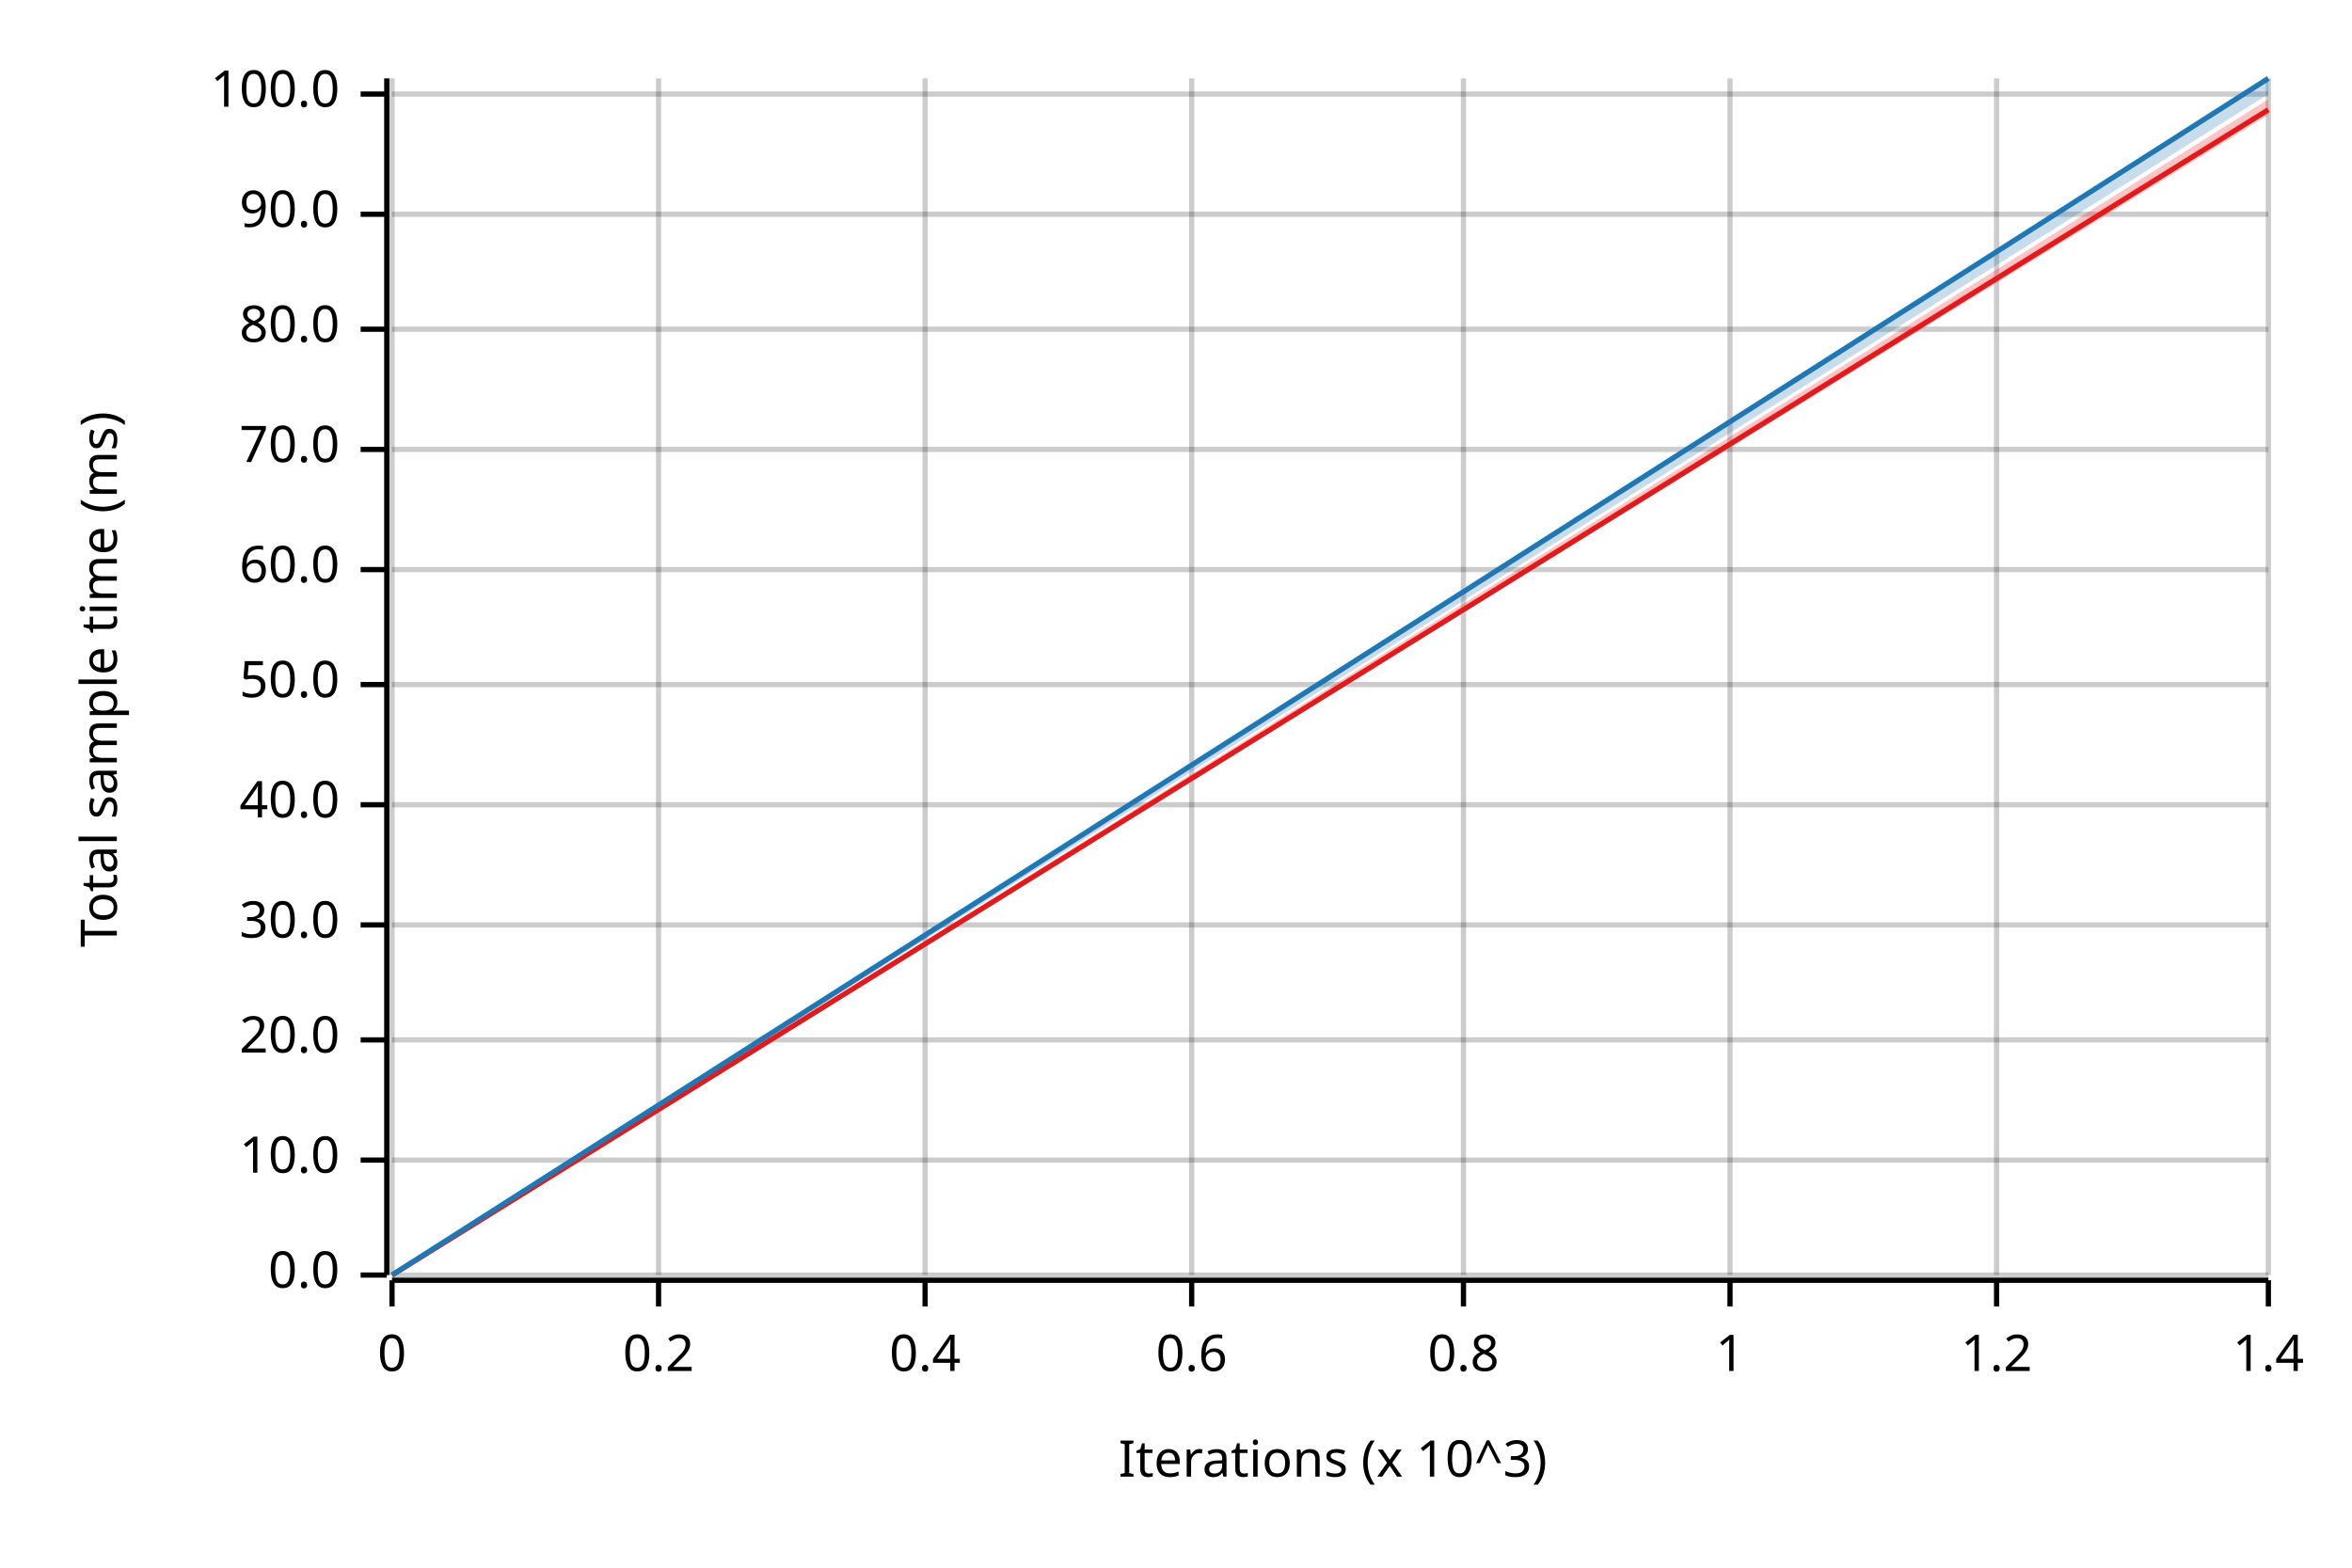
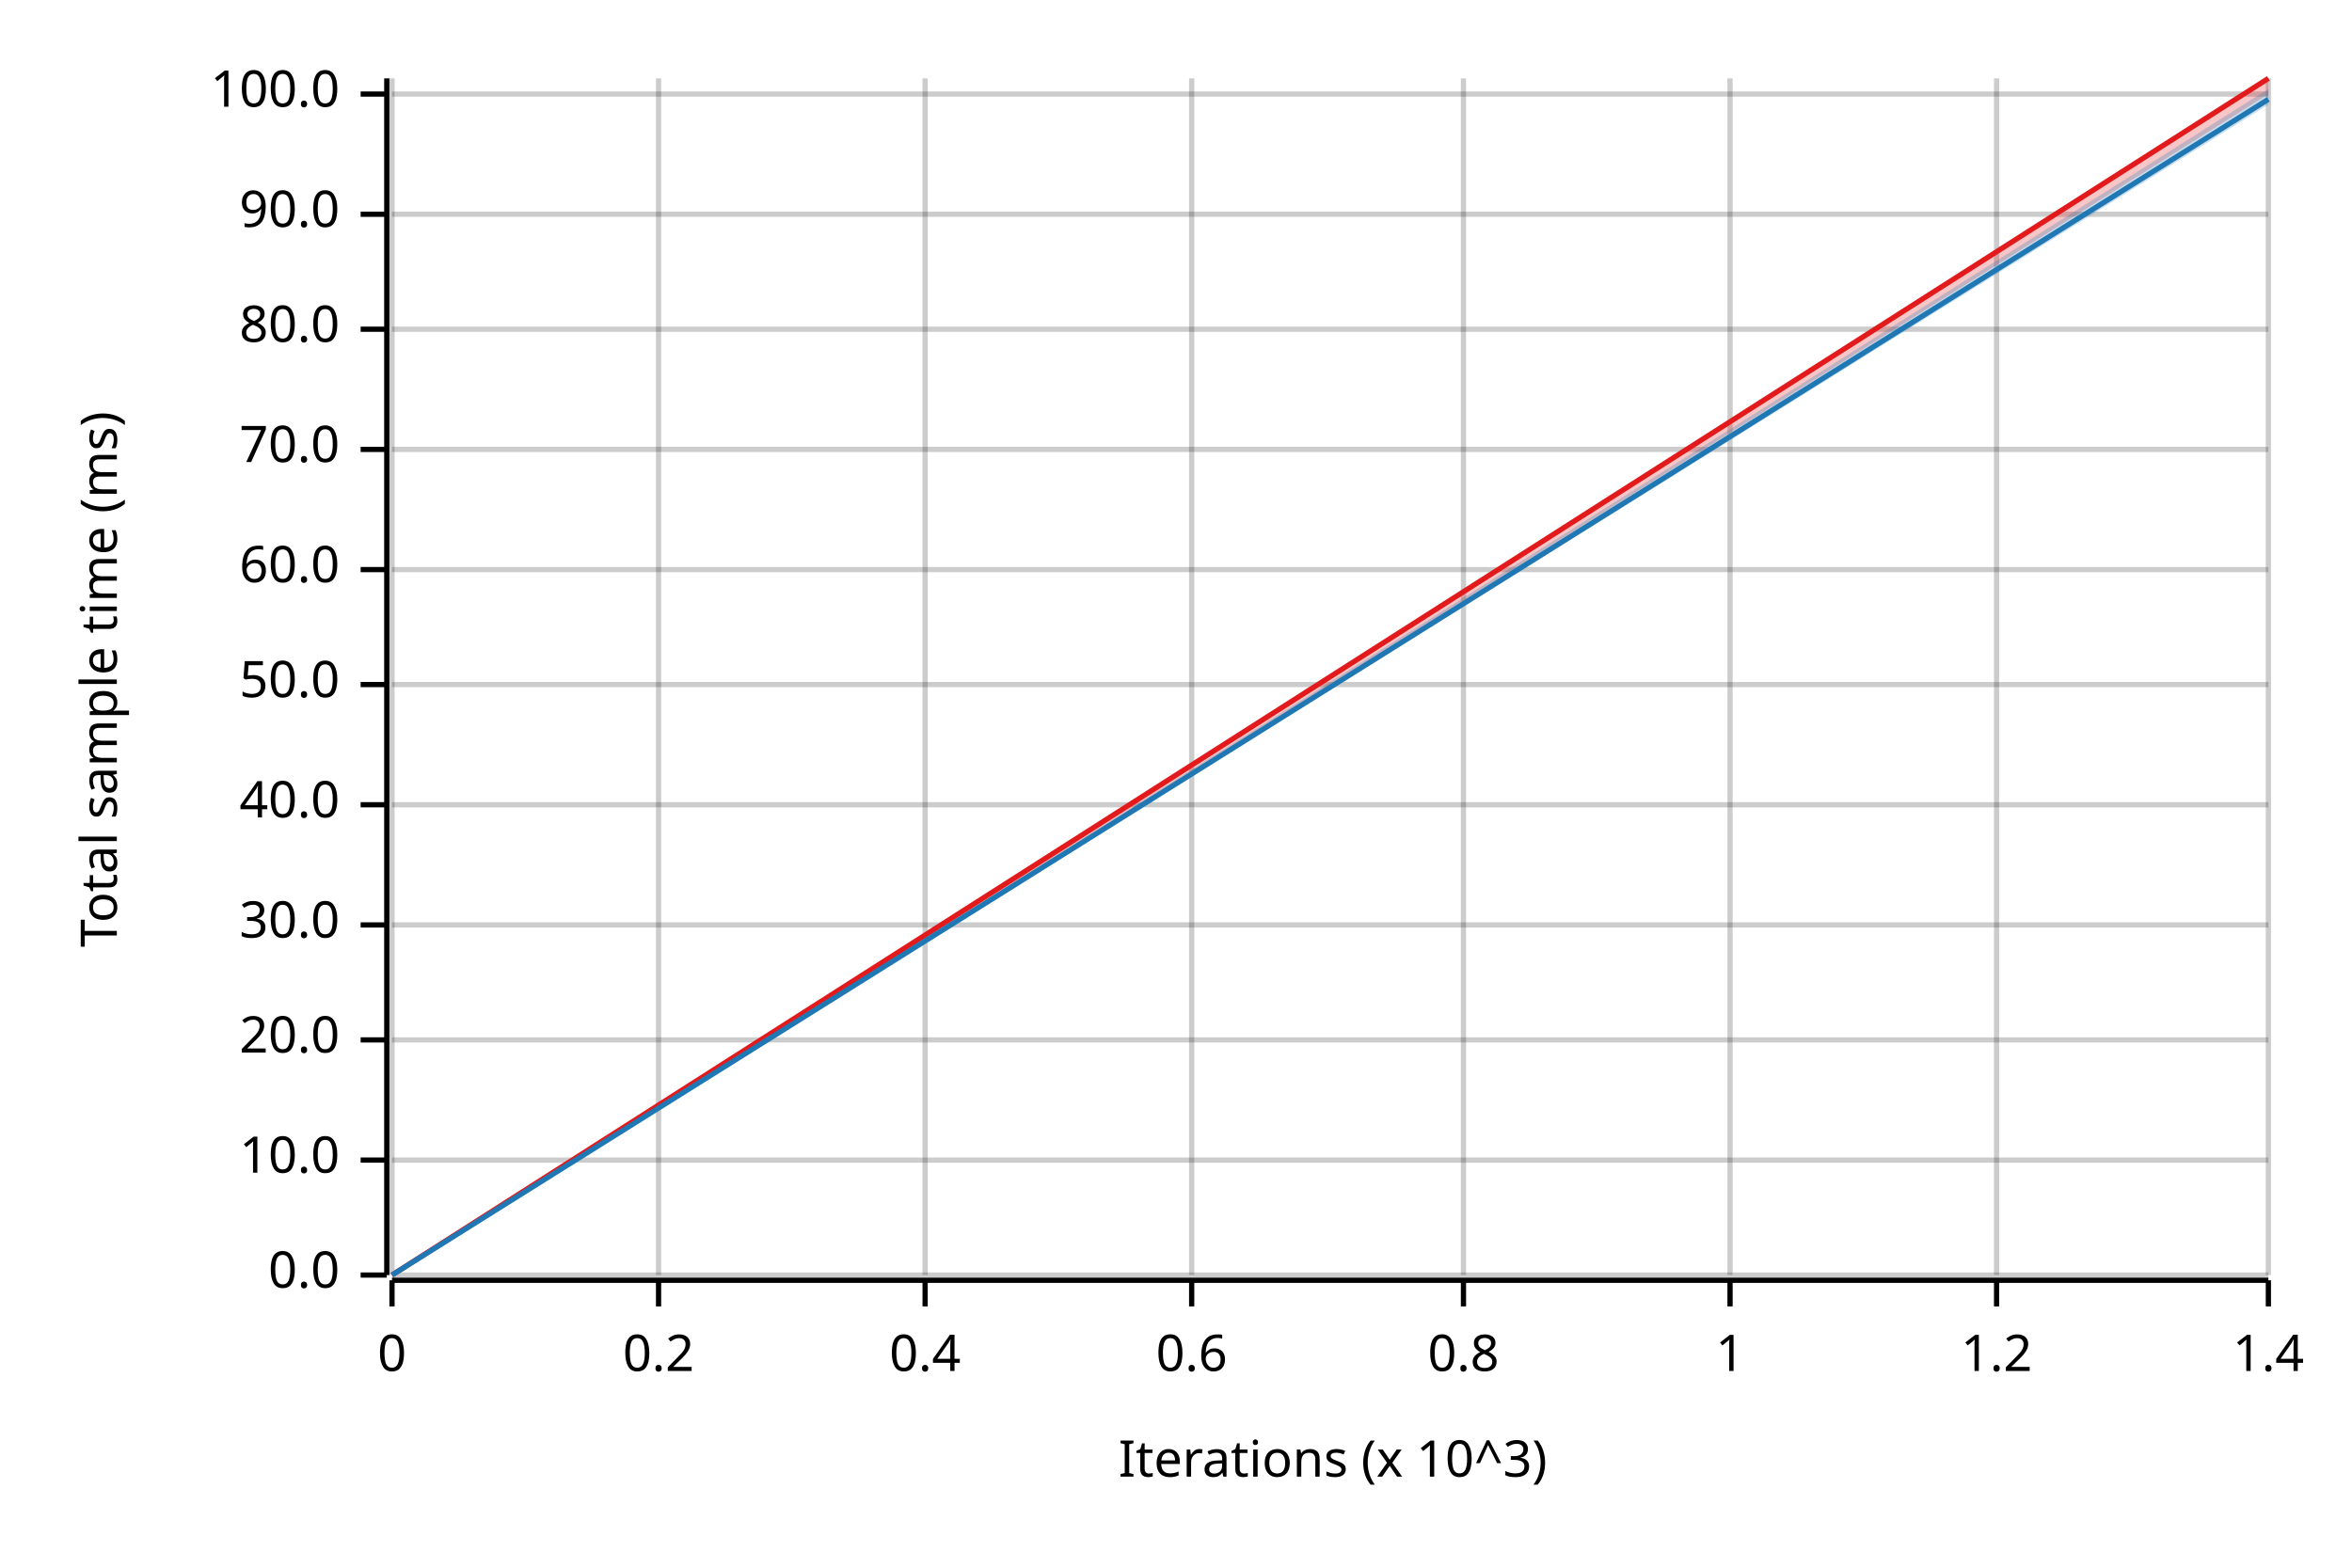
<svg xmlns="http://www.w3.org/2000/svg" width="450" height="300" viewBox="0 0 450 300">
  <text x="15" y="130" dy="0.76em" text-anchor="middle" font-family="sans-serif" font-size="9.677" opacity="1" fill="#000000" transform="rotate(270, 15, 130)">
Total sample time (ms)
</text>
  <text x="255" y="285" dy="-0.5ex" text-anchor="middle" font-family="sans-serif" font-size="9.677" opacity="1" fill="#000000">
Iterations (x 10^3)
</text>
  <line opacity="0.2" stroke="#000000" stroke-width="1" x1="75" y1="244" x2="75" y2="15" />
  <line opacity="0.2" stroke="#000000" stroke-width="1" x1="126" y1="244" x2="126" y2="15" />
  <line opacity="0.2" stroke="#000000" stroke-width="1" x1="177" y1="244" x2="177" y2="15" />
  <line opacity="0.2" stroke="#000000" stroke-width="1" x1="228" y1="244" x2="228" y2="15" />
  <line opacity="0.2" stroke="#000000" stroke-width="1" x1="280" y1="244" x2="280" y2="15" />
  <line opacity="0.2" stroke="#000000" stroke-width="1" x1="331" y1="244" x2="331" y2="15" />
  <line opacity="0.2" stroke="#000000" stroke-width="1" x1="382" y1="244" x2="382" y2="15" />
  <line opacity="0.2" stroke="#000000" stroke-width="1" x1="434" y1="244" x2="434" y2="15" />
  <line opacity="0.2" stroke="#000000" stroke-width="1" x1="75" y1="244" x2="434" y2="244" />
  <line opacity="0.2" stroke="#000000" stroke-width="1" x1="75" y1="222" x2="434" y2="222" />
  <line opacity="0.2" stroke="#000000" stroke-width="1" x1="75" y1="199" x2="434" y2="199" />
  <line opacity="0.2" stroke="#000000" stroke-width="1" x1="75" y1="177" x2="434" y2="177" />
  <line opacity="0.2" stroke="#000000" stroke-width="1" x1="75" y1="154" x2="434" y2="154" />
  <line opacity="0.2" stroke="#000000" stroke-width="1" x1="75" y1="131" x2="434" y2="131" />
  <line opacity="0.2" stroke="#000000" stroke-width="1" x1="75" y1="109" x2="434" y2="109" />
  <line opacity="0.2" stroke="#000000" stroke-width="1" x1="75" y1="86" x2="434" y2="86" />
  <line opacity="0.2" stroke="#000000" stroke-width="1" x1="75" y1="63" x2="434" y2="63" />
  <line opacity="0.2" stroke="#000000" stroke-width="1" x1="75" y1="41" x2="434" y2="41" />
  <line opacity="0.2" stroke="#000000" stroke-width="1" x1="75" y1="18" x2="434" y2="18" />
  <polyline fill="none" opacity="1" stroke="#000000" stroke-width="1" points="74,15 74,244 " />
  <text x="65" y="244" dy="0.5ex" text-anchor="end" font-family="sans-serif" font-size="9.677" opacity="1" fill="#000000">
0.0
</text>
  <polyline fill="none" opacity="1" stroke="#000000" stroke-width="1" points="69,244 74,244 " />
  <text x="65" y="222" dy="0.5ex" text-anchor="end" font-family="sans-serif" font-size="9.677" opacity="1" fill="#000000">
10.0
</text>
  <polyline fill="none" opacity="1" stroke="#000000" stroke-width="1" points="69,222 74,222 " />
  <text x="65" y="199" dy="0.5ex" text-anchor="end" font-family="sans-serif" font-size="9.677" opacity="1" fill="#000000">
20.0
</text>
  <polyline fill="none" opacity="1" stroke="#000000" stroke-width="1" points="69,199 74,199 " />
  <text x="65" y="177" dy="0.5ex" text-anchor="end" font-family="sans-serif" font-size="9.677" opacity="1" fill="#000000">
30.0
</text>
  <polyline fill="none" opacity="1" stroke="#000000" stroke-width="1" points="69,177 74,177 " />
  <text x="65" y="154" dy="0.5ex" text-anchor="end" font-family="sans-serif" font-size="9.677" opacity="1" fill="#000000">
40.0
</text>
  <polyline fill="none" opacity="1" stroke="#000000" stroke-width="1" points="69,154 74,154 " />
  <text x="65" y="131" dy="0.5ex" text-anchor="end" font-family="sans-serif" font-size="9.677" opacity="1" fill="#000000">
50.0
</text>
  <polyline fill="none" opacity="1" stroke="#000000" stroke-width="1" points="69,131 74,131 " />
  <text x="65" y="109" dy="0.5ex" text-anchor="end" font-family="sans-serif" font-size="9.677" opacity="1" fill="#000000">
60.0
</text>
  <polyline fill="none" opacity="1" stroke="#000000" stroke-width="1" points="69,109 74,109 " />
  <text x="65" y="86" dy="0.5ex" text-anchor="end" font-family="sans-serif" font-size="9.677" opacity="1" fill="#000000">
70.0
</text>
  <polyline fill="none" opacity="1" stroke="#000000" stroke-width="1" points="69,86 74,86 " />
  <text x="65" y="63" dy="0.5ex" text-anchor="end" font-family="sans-serif" font-size="9.677" opacity="1" fill="#000000">
80.0
</text>
  <polyline fill="none" opacity="1" stroke="#000000" stroke-width="1" points="69,63 74,63 " />
  <text x="65" y="41" dy="0.5ex" text-anchor="end" font-family="sans-serif" font-size="9.677" opacity="1" fill="#000000">
90.0
</text>
  <polyline fill="none" opacity="1" stroke="#000000" stroke-width="1" points="69,41 74,41 " />
  <text x="65" y="18" dy="0.5ex" text-anchor="end" font-family="sans-serif" font-size="9.677" opacity="1" fill="#000000">
100.0
</text>
  <polyline fill="none" opacity="1" stroke="#000000" stroke-width="1" points="69,18 74,18 " />
  <polyline fill="none" opacity="1" stroke="#000000" stroke-width="1" points="75,245 434,245 " />
  <text x="75" y="255" dy="0.76em" text-anchor="middle" font-family="sans-serif" font-size="9.677" opacity="1" fill="#000000">
0
</text>
  <polyline fill="none" opacity="1" stroke="#000000" stroke-width="1" points="75,245 75,250 " />
  <text x="126" y="255" dy="0.76em" text-anchor="middle" font-family="sans-serif" font-size="9.677" opacity="1" fill="#000000">
0.2
</text>
  <polyline fill="none" opacity="1" stroke="#000000" stroke-width="1" points="126,245 126,250 " />
  <text x="177" y="255" dy="0.76em" text-anchor="middle" font-family="sans-serif" font-size="9.677" opacity="1" fill="#000000">
0.4
</text>
  <polyline fill="none" opacity="1" stroke="#000000" stroke-width="1" points="177,245 177,250 " />
  <text x="228" y="255" dy="0.76em" text-anchor="middle" font-family="sans-serif" font-size="9.677" opacity="1" fill="#000000">
0.6
</text>
  <polyline fill="none" opacity="1" stroke="#000000" stroke-width="1" points="228,245 228,250 " />
  <text x="280" y="255" dy="0.76em" text-anchor="middle" font-family="sans-serif" font-size="9.677" opacity="1" fill="#000000">
0.8
</text>
  <polyline fill="none" opacity="1" stroke="#000000" stroke-width="1" points="280,245 280,250 " />
  <text x="331" y="255" dy="0.76em" text-anchor="middle" font-family="sans-serif" font-size="9.677" opacity="1" fill="#000000">
1
</text>
  <polyline fill="none" opacity="1" stroke="#000000" stroke-width="1" points="331,245 331,250 " />
  <text x="382" y="255" dy="0.76em" text-anchor="middle" font-family="sans-serif" font-size="9.677" opacity="1" fill="#000000">
1.2
</text>
  <polyline fill="none" opacity="1" stroke="#000000" stroke-width="1" points="382,245 382,250 " />
  <text x="434" y="255" dy="0.76em" text-anchor="middle" font-family="sans-serif" font-size="9.677" opacity="1" fill="#000000">
1.4
</text>
  <polyline fill="none" opacity="1" stroke="#000000" stroke-width="1" points="434,245 434,250 " />
-   <polyline fill="none" opacity="1" stroke="#E31A1C" stroke-width="1" points="75,244 434,21 " />
-   <polygon opacity="0.25" fill="#E31A1C" points="75,244 434,22 434,19 " />
-   <polyline fill="none" opacity="1" stroke="#1F78B4" stroke-width="1" points="75,244 434,15 " />
-   <polygon opacity="0.25" fill="#1F78B4" points="75,244 434,18 434,15 " />
+   <polyline fill="none" opacity="1" stroke="#E31A1C" stroke-width="1" points="75,244 434,15 " />
+   <polygon opacity="0.25" fill="#E31A1C" points="75,244 434,18 434,15 " />
+   <polyline fill="none" opacity="1" stroke="#1F78B4" stroke-width="1" points="75,244 434,19 " />
+   <polygon opacity="0.25" fill="#1F78B4" points="75,244 434,20 434,17 " />
</svg>
